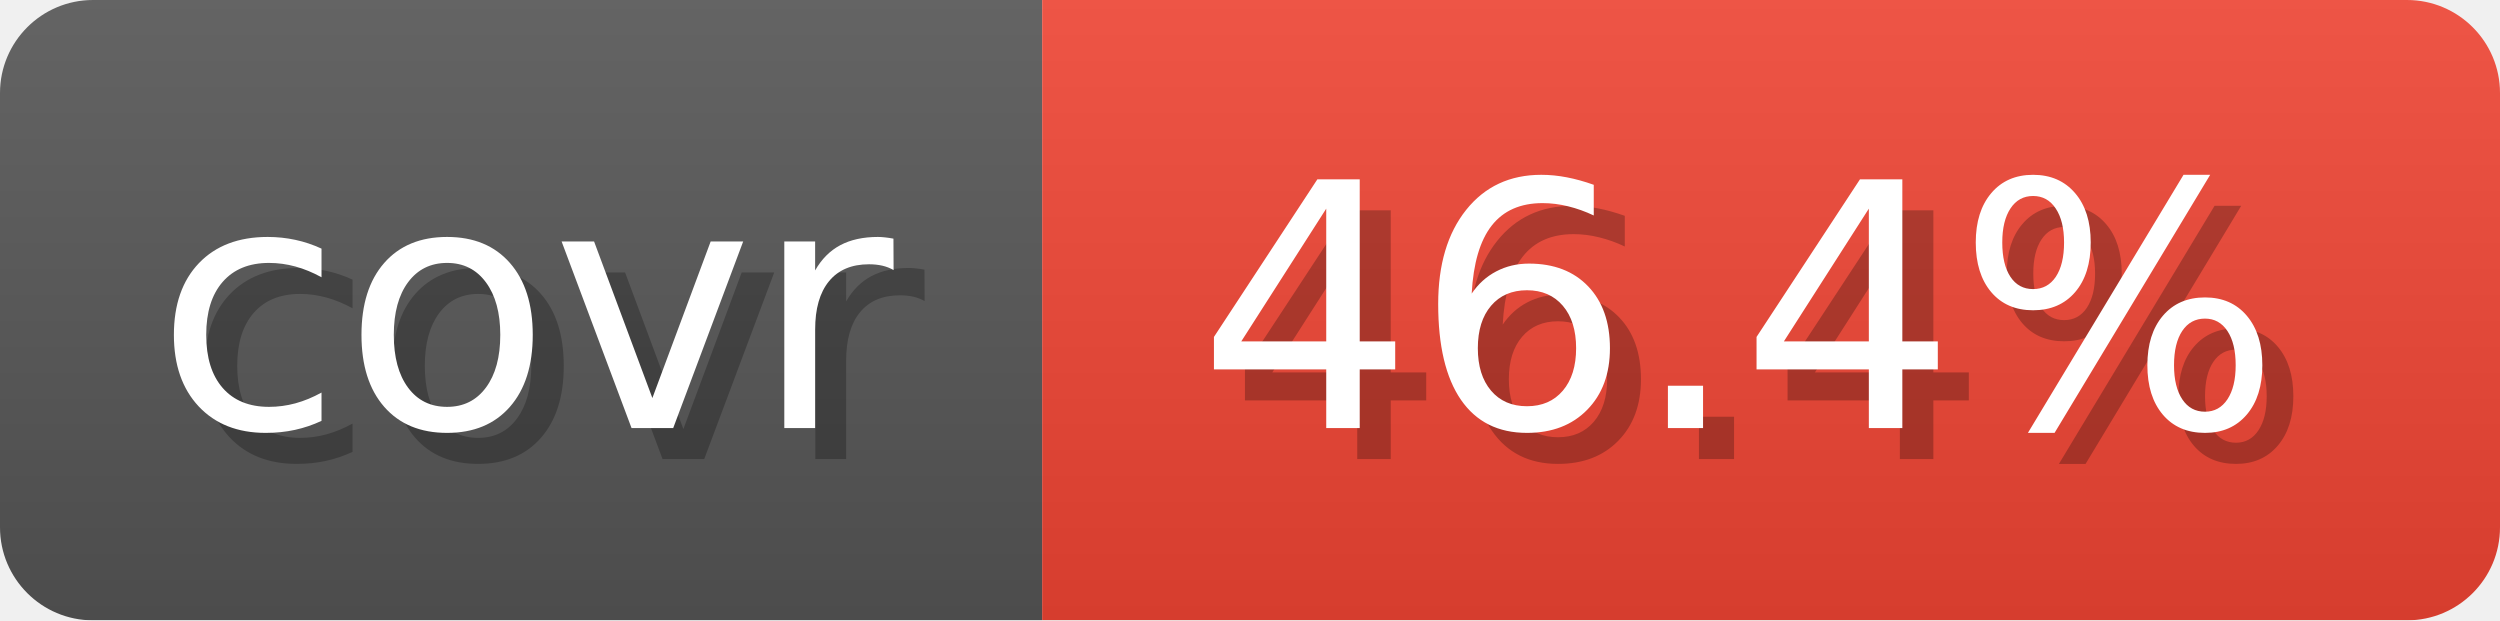
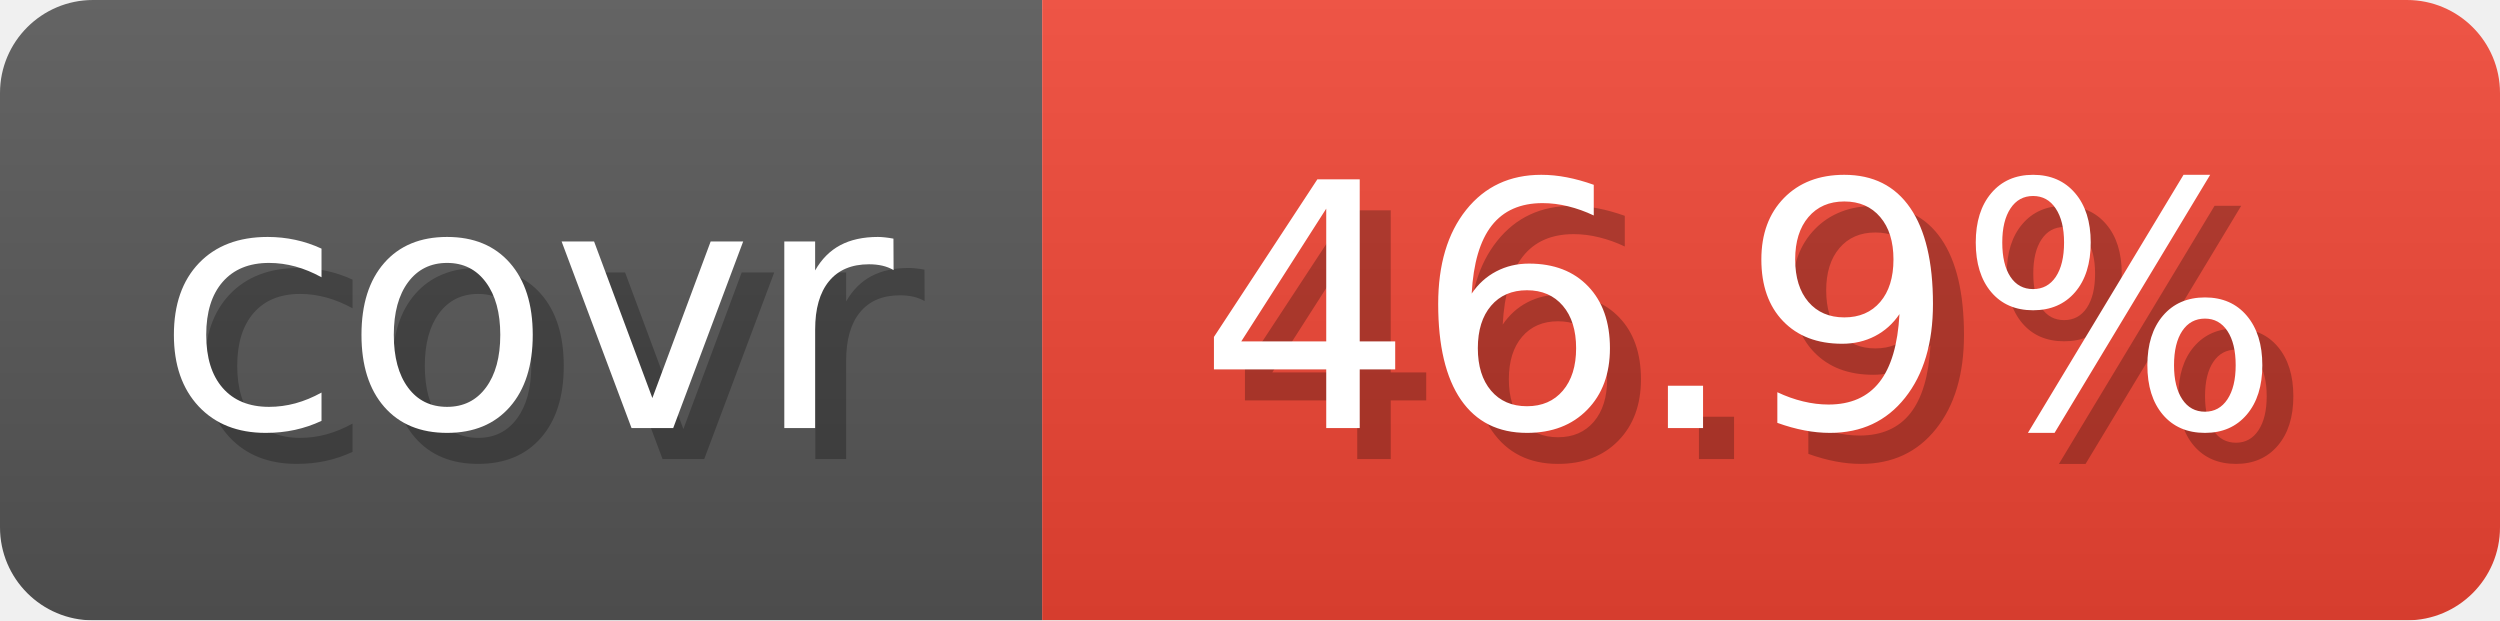
- <svg xmlns="http://www.w3.org/2000/svg" width="80.6" height="20" viewBox="0 0 806 200" role="img" aria-label="covr: 46.4%">
+ <svg xmlns="http://www.w3.org/2000/svg" width="80.6" height="20" viewBox="0 0 806 200" role="img" aria-label="covr: 46.9%">
  <linearGradient id="gradient" x2="0" y2="100%">
    <stop offset="0" stop-opacity=".1" stop-color="#EEE" />
    <stop offset="1" stop-opacity=".1" />
  </linearGradient>
  <mask id="round">
    <rect width="806" height="200" rx="30" fill="#FFF" />
  </mask>
  <g mask="url(#round)">
    <rect width="336" height="200" fill="#555" />
    <rect x="336" width="470" height="200" fill="#E43" />
    <rect width="806" height="200" fill="url(#gradient)" />
  </g>
  <g aria-hidden="true" text-anchor="start" font-family="Verdana,DejaVu Sans,sans-serif" font-size="110">
    <text x="60" y="148" textLength="236" fill="#000" opacity="0.25">covr</text>
    <text x="50" y="138" textLength="236" fill="#fff">covr</text>
-     <text x="396" y="148" textLength="370" fill="#000" opacity="0.25">46.4%</text>
-     <text x="386" y="138" textLength="370" fill="#fff">46.4%</text>
+     <text x="396" y="148" textLength="370" fill="#000" opacity="0.25">46.9%</text>
+     <text x="386" y="138" textLength="370" fill="#fff">46.9%</text>
  </g>
</svg>
